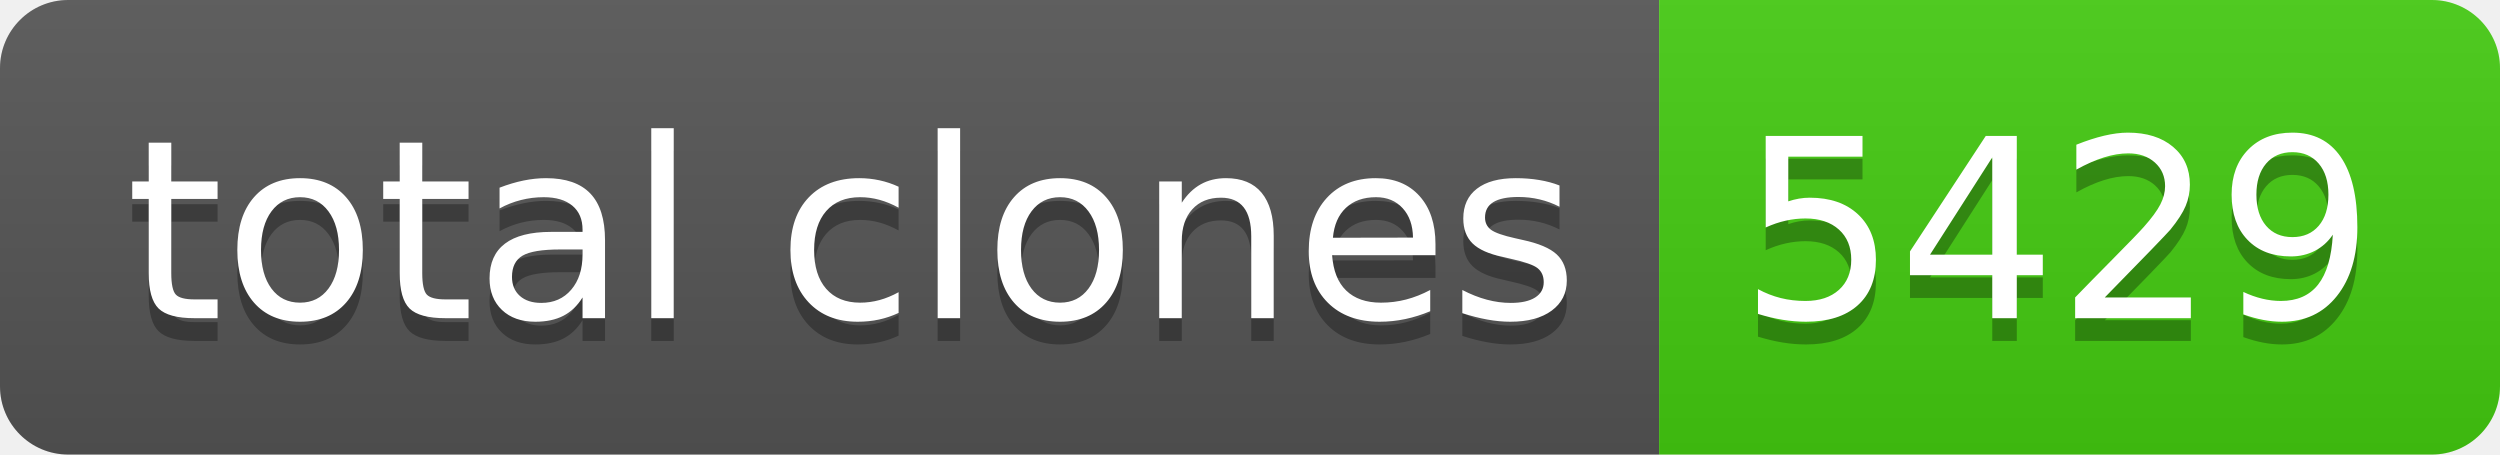
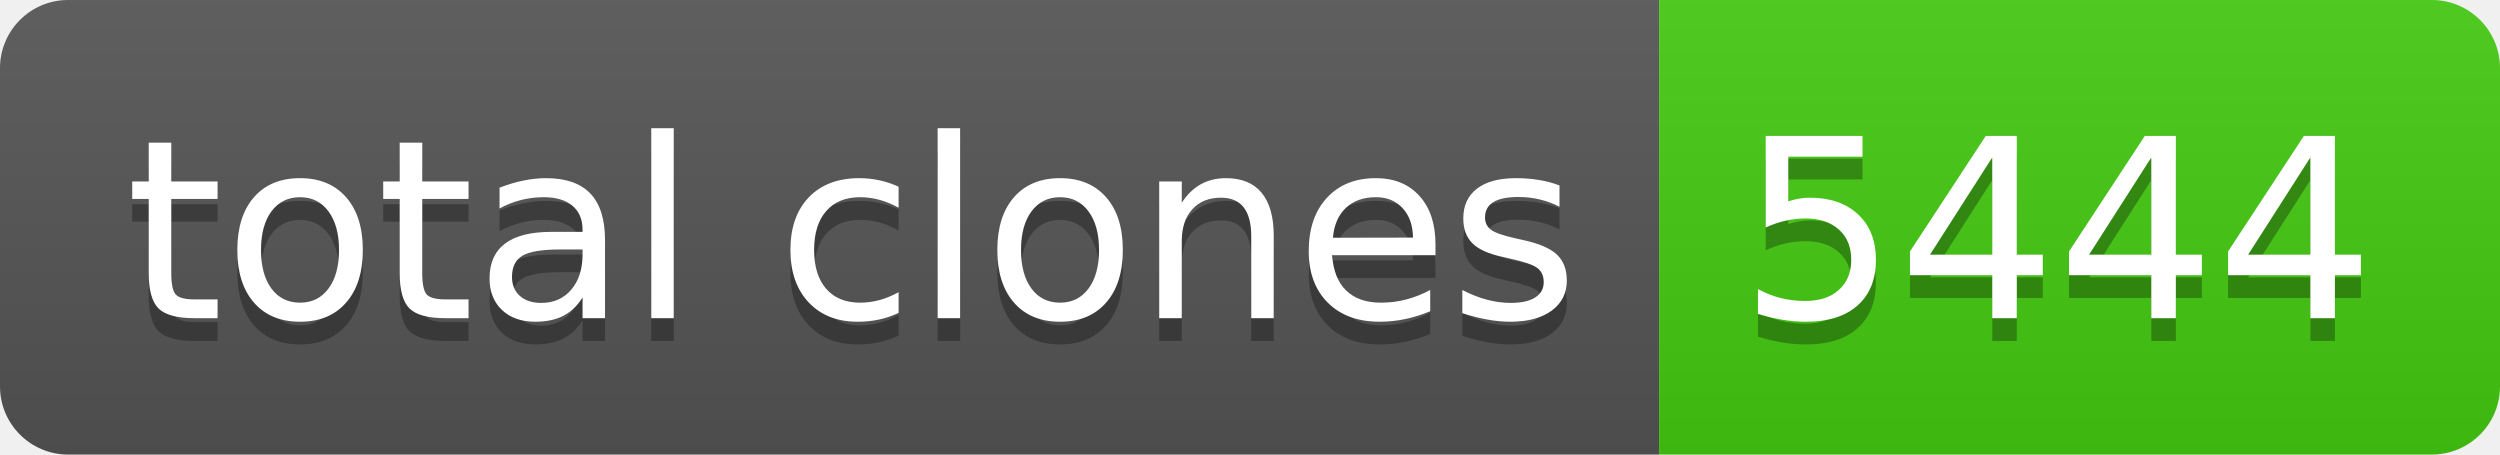
- <svg xmlns="http://www.w3.org/2000/svg" width="110" height="20" role="img" aria-label="total clones: 5429">
+ <svg xmlns="http://www.w3.org/2000/svg" width="110" height="20" role="img" aria-label="total clones: 5444">
  <linearGradient id="s" x2="0" y2="100%">
    <stop offset="0" stop-color="#bbb" stop-opacity=".1" />
    <stop offset="1" stop-opacity=".1" />
  </linearGradient>
  <clipPath id="r">
    <rect width="110" height="20" rx="3" fill="#fff" />
  </clipPath>
  <g clip-path="url(#r)">
    <rect width="73" height="20" fill="#555" />
    <rect x="73" width="37" height="20" fill="#4c1" />
    <rect width="110" height="20" fill="url(#s)" />
  </g>
  <g fill="#fff" text-anchor="middle" font-family="Verdana,Geneva,DejaVu Sans,sans-serif" text-rendering="geometricPrecision" font-size="110">
    <text aria-hidden="true" x="375" y="150" fill="#010101" fill-opacity=".3" transform="scale(.1)" textLength="630">total clones</text>
    <text x="375" y="140" transform="scale(.1)" fill="#fff" textLength="630">total clones</text>
-     <text aria-hidden="true" x="905" y="150" fill="#010101" fill-opacity=".3" transform="scale(.1)" textLength="270">5429</text>
-     <text x="905" y="140" transform="scale(.1)" fill="#fff" textLength="270">5429</text>
+     <text aria-hidden="true" x="905" y="150" fill="#010101" fill-opacity=".3" transform="scale(.1)" textLength="270">5444</text>
+     <text x="905" y="140" transform="scale(.1)" fill="#fff" textLength="270">5444</text>
  </g>
</svg>
